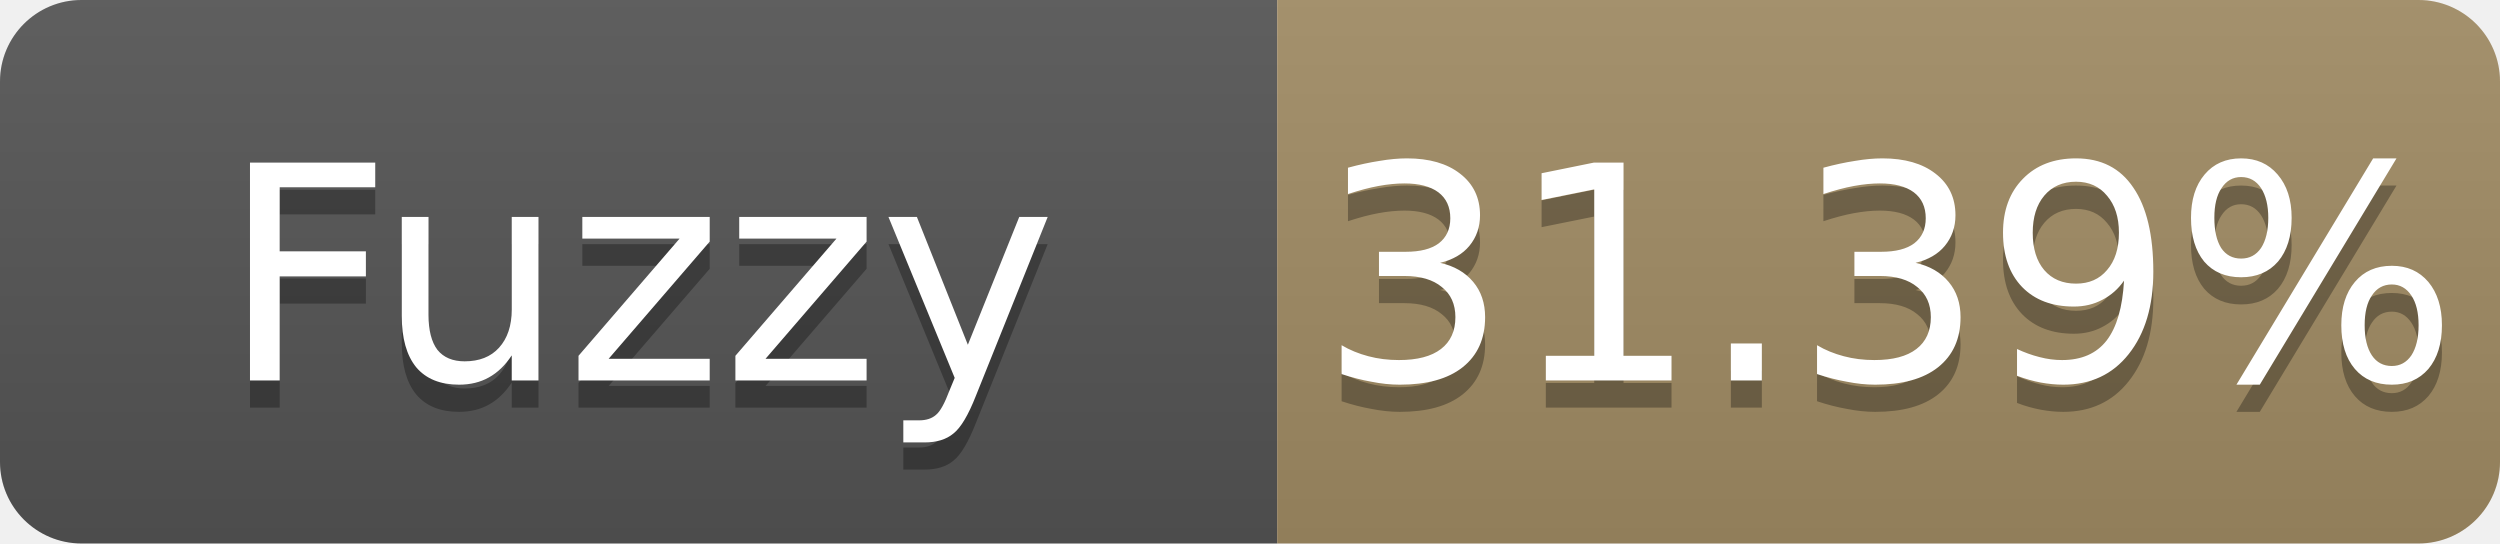
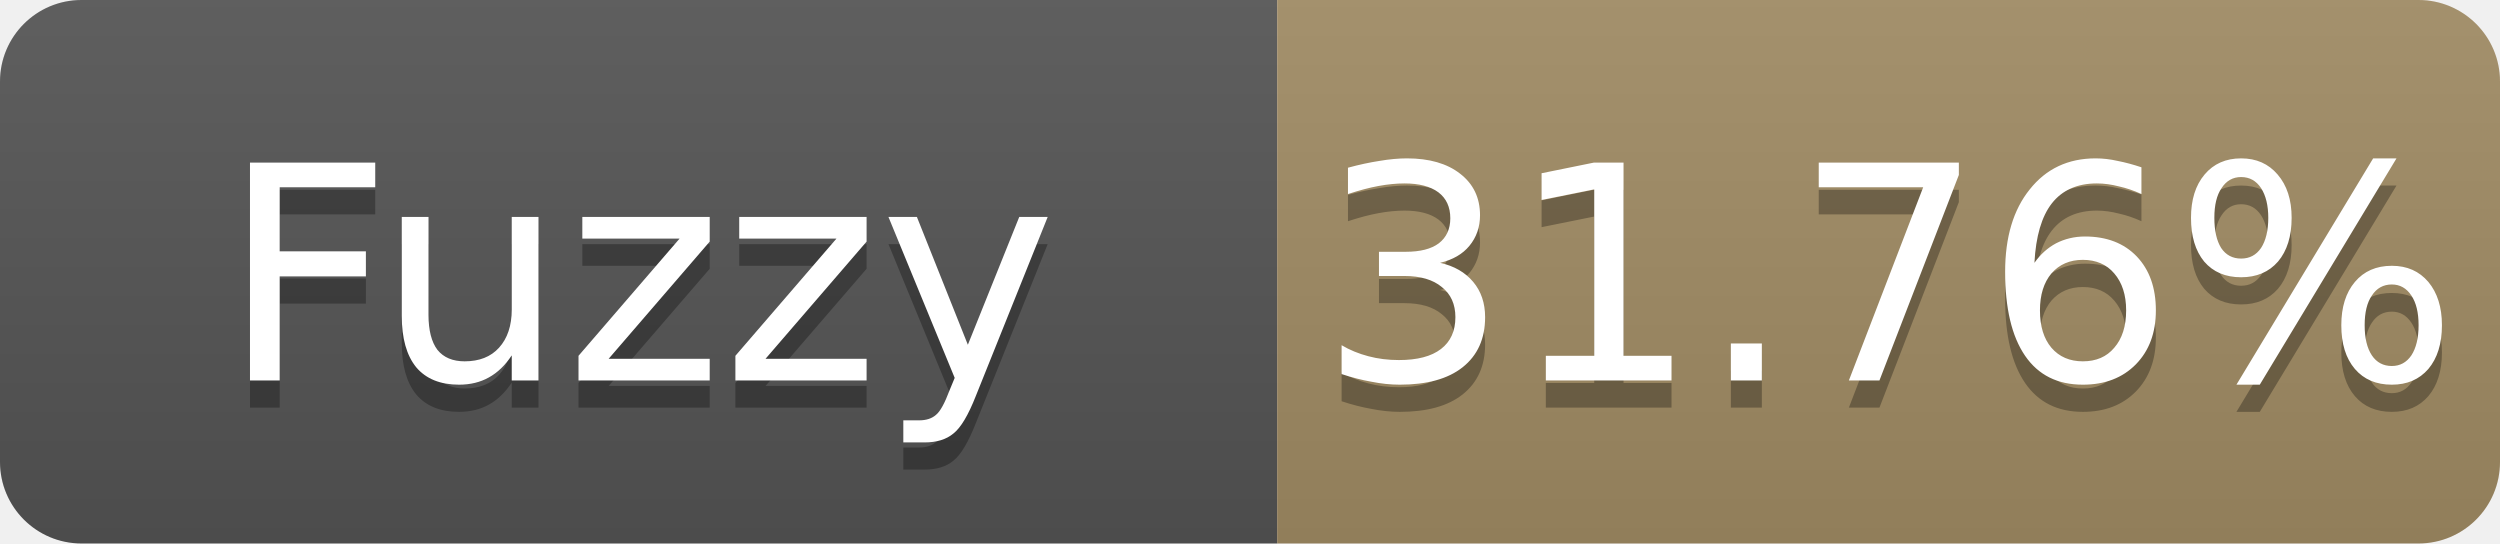
- <svg xmlns="http://www.w3.org/2000/svg" width="92" height="20" role="img" aria-label="Fuzzy: 31.39%">
+ <svg xmlns="http://www.w3.org/2000/svg" width="92" height="20" role="img" aria-label="Fuzzy: 31.76%">
  <linearGradient id="s" x2="0" y2="100%">
    <stop offset="0" stop-color="#bbb" stop-opacity=".1" />
    <stop offset="1" stop-opacity=".1" />
  </linearGradient>
  <clipPath id="r">
    <rect width="92" height="20" rx="3" fill="#fff" />
  </clipPath>
  <g clip-path="url(#r)">
    <rect width="47" height="20" fill="#555" />
    <rect x="47" width="45" height="20" fill="#a28c64" />
    <rect width="92" height="20" fill="url(#s)" />
  </g>
  <g fill="#fff" text-anchor="middle" font-family="Verdana,Geneva,DejaVu Sans,sans-serif" font-size="11">
    <text x="23.5" y="15" fill="#010101" fill-opacity=".3">Fuzzy</text>
    <text x="23.5" y="14">Fuzzy</text>
-     <text x="69.5" y="15" fill="#010101" fill-opacity=".3">31.39%</text>
-     <text x="69.5" y="14">31.39%</text>
+     <text x="69.5" y="15" fill="#010101" fill-opacity=".3">31.76%</text>
+     <text x="69.5" y="14">31.76%</text>
  </g>
</svg>
